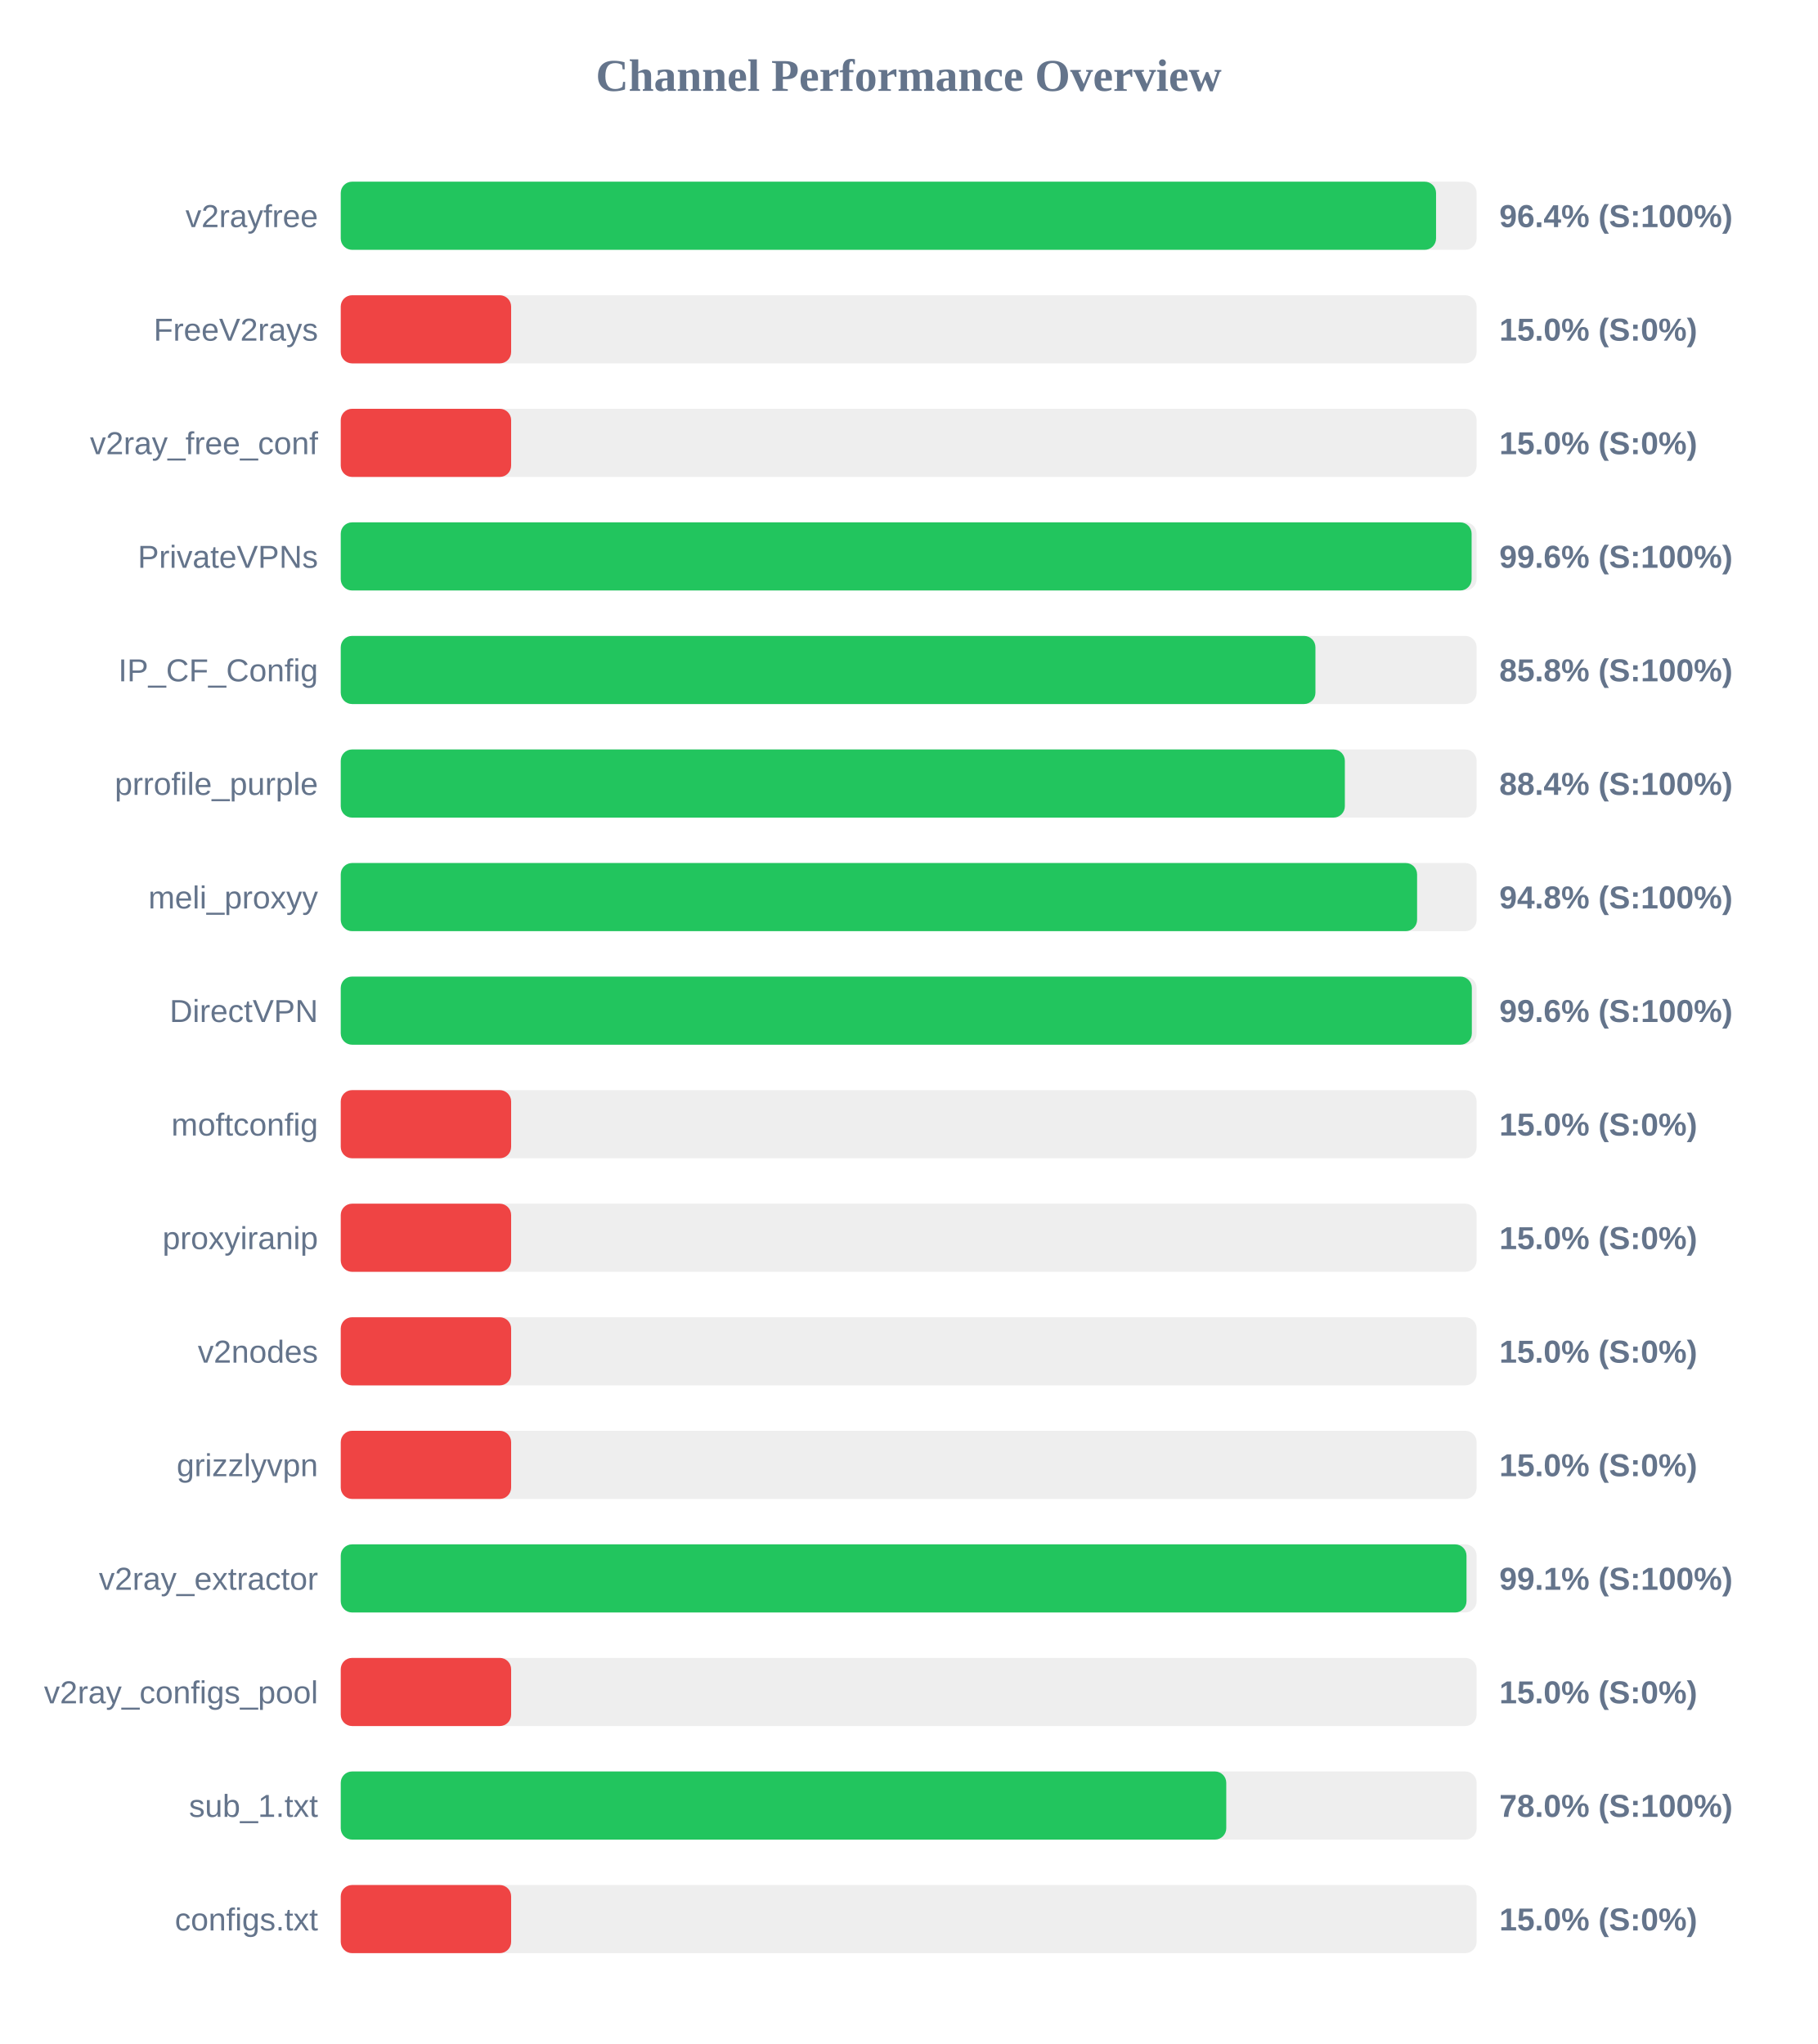
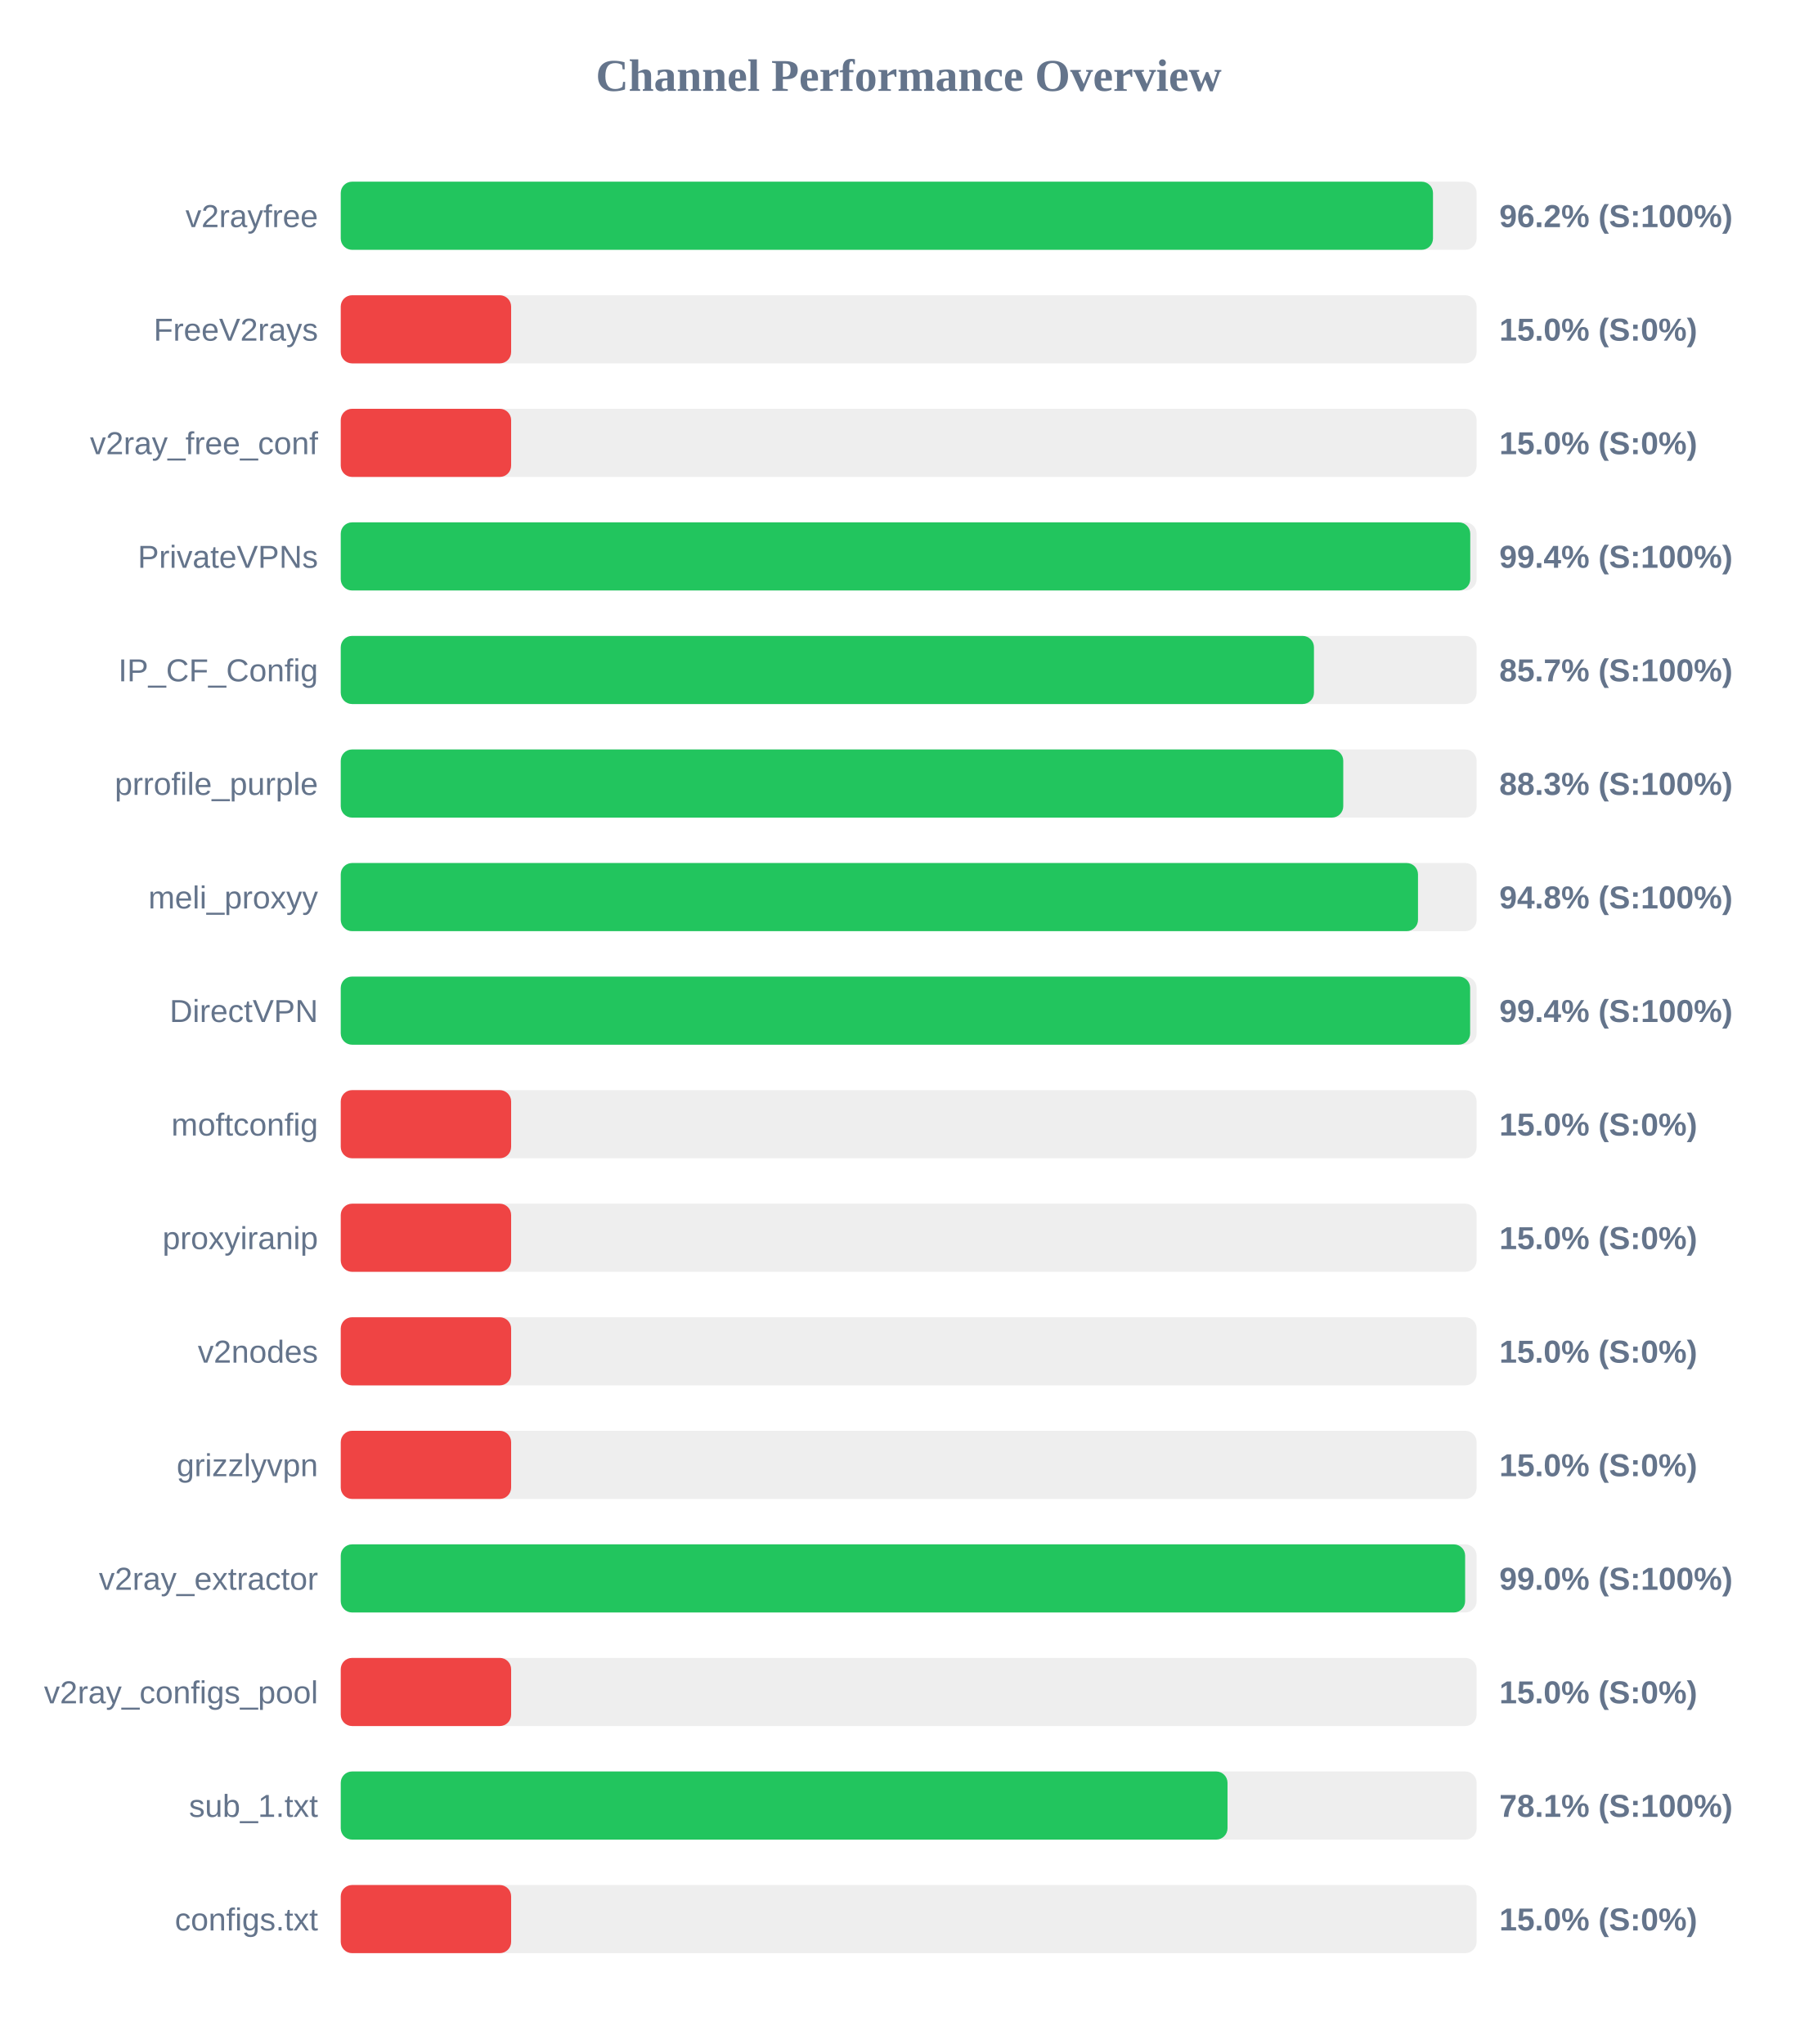
<svg xmlns="http://www.w3.org/2000/svg" width="800" height="900" version="1.1">
  <style>
        .row { font: 14px Arial; fill: #64748b; }
        .score { font: bold 14px Arial; fill: #64748b; }
    </style>
  <text x="400" y="40" text-anchor="middle" font-size="20px" font-weight="bold" fill="#64748b">Channel Performance Overview</text>
  <rect x="150" y="80" width="500" height="30" fill="#eee" rx="5" />
-   <rect x="150" y="80" width="482.15" height="30" fill="#22c55e" rx="5" />
+   <rect x="150" y="80" width="480.8" height="30" fill="#22c55e" rx="5" />
  <text x="140" y="100" text-anchor="end" class="row">v2rayfree</text>
-   <text x="660" y="100" text-anchor="start" class="score">96.4% (S:100%)</text>
+   <text x="660" y="100" text-anchor="start" class="score">96.2% (S:100%)</text>
  <rect x="150" y="130" width="500" height="30" fill="#eee" rx="5" />
  <rect x="150" y="130" width="75.0" height="30" fill="#ef4444" rx="5" />
  <text x="140" y="150" text-anchor="end" class="row">FreeV2rays</text>
  <text x="660" y="150" text-anchor="start" class="score">15.0% (S:0%)</text>
  <rect x="150" y="180" width="500" height="30" fill="#eee" rx="5" />
  <rect x="150" y="180" width="75.0" height="30" fill="#ef4444" rx="5" />
  <text x="140" y="200" text-anchor="end" class="row">v2ray_free_conf</text>
  <text x="660" y="200" text-anchor="start" class="score">15.0% (S:0%)</text>
  <rect x="150" y="230" width="500" height="30" fill="#eee" rx="5" />
-   <rect x="150" y="230" width="497.8" height="30" fill="#22c55e" rx="5" />
+   <rect x="150" y="230" width="497.2" height="30" fill="#22c55e" rx="5" />
  <text x="140" y="250" text-anchor="end" class="row">PrivateVPNs</text>
-   <text x="660" y="250" text-anchor="start" class="score">99.6% (S:100%)</text>
+   <text x="660" y="250" text-anchor="start" class="score">99.4% (S:100%)</text>
  <rect x="150" y="280" width="500" height="30" fill="#eee" rx="5" />
-   <rect x="150" y="280" width="429.05" height="30" fill="#22c55e" rx="5" />
+   <rect x="150" y="280" width="428.4" height="30" fill="#22c55e" rx="5" />
  <text x="140" y="300" text-anchor="end" class="row">IP_CF_Config</text>
-   <text x="660" y="300" text-anchor="start" class="score">85.8% (S:100%)</text>
+   <text x="660" y="300" text-anchor="start" class="score">85.7% (S:100%)</text>
  <rect x="150" y="330" width="500" height="30" fill="#eee" rx="5" />
-   <rect x="150" y="330" width="442.0" height="30" fill="#22c55e" rx="5" />
+   <rect x="150" y="330" width="441.3" height="30" fill="#22c55e" rx="5" />
  <text x="140" y="350" text-anchor="end" class="row">prrofile_purple</text>
-   <text x="660" y="350" text-anchor="start" class="score">88.4% (S:100%)</text>
+   <text x="660" y="350" text-anchor="start" class="score">88.3% (S:100%)</text>
  <rect x="150" y="380" width="500" height="30" fill="#eee" rx="5" />
-   <rect x="150" y="380" width="473.8" height="30" fill="#22c55e" rx="5" />
+   <rect x="150" y="380" width="474.2" height="30" fill="#22c55e" rx="5" />
  <text x="140" y="400" text-anchor="end" class="row">meli_proxyy</text>
  <text x="660" y="400" text-anchor="start" class="score">94.8% (S:100%)</text>
  <rect x="150" y="430" width="500" height="30" fill="#eee" rx="5" />
-   <rect x="150" y="430" width="497.9" height="30" fill="#22c55e" rx="5" />
+   <rect x="150" y="430" width="497.15" height="30" fill="#22c55e" rx="5" />
  <text x="140" y="450" text-anchor="end" class="row">DirectVPN</text>
-   <text x="660" y="450" text-anchor="start" class="score">99.6% (S:100%)</text>
+   <text x="660" y="450" text-anchor="start" class="score">99.4% (S:100%)</text>
  <rect x="150" y="480" width="500" height="30" fill="#eee" rx="5" />
  <rect x="150" y="480" width="75.0" height="30" fill="#ef4444" rx="5" />
  <text x="140" y="500" text-anchor="end" class="row">moftconfig</text>
  <text x="660" y="500" text-anchor="start" class="score">15.0% (S:0%)</text>
  <rect x="150" y="530" width="500" height="30" fill="#eee" rx="5" />
  <rect x="150" y="530" width="75.0" height="30" fill="#ef4444" rx="5" />
  <text x="140" y="550" text-anchor="end" class="row">proxyiranip</text>
  <text x="660" y="550" text-anchor="start" class="score">15.0% (S:0%)</text>
  <rect x="150" y="580" width="500" height="30" fill="#eee" rx="5" />
  <rect x="150" y="580" width="75.0" height="30" fill="#ef4444" rx="5" />
  <text x="140" y="600" text-anchor="end" class="row">v2nodes</text>
  <text x="660" y="600" text-anchor="start" class="score">15.0% (S:0%)</text>
  <rect x="150" y="630" width="500" height="30" fill="#eee" rx="5" />
  <rect x="150" y="630" width="75.0" height="30" fill="#ef4444" rx="5" />
  <text x="140" y="650" text-anchor="end" class="row">grizzlyvpn</text>
  <text x="660" y="650" text-anchor="start" class="score">15.0% (S:0%)</text>
  <rect x="150" y="680" width="500" height="30" fill="#eee" rx="5" />
-   <rect x="150" y="680" width="495.55" height="30" fill="#22c55e" rx="5" />
+   <rect x="150" y="680" width="494.95" height="30" fill="#22c55e" rx="5" />
  <text x="140" y="700" text-anchor="end" class="row">v2ray_extractor</text>
-   <text x="660" y="700" text-anchor="start" class="score">99.1% (S:100%)</text>
+   <text x="660" y="700" text-anchor="start" class="score">99.0% (S:100%)</text>
  <rect x="150" y="730" width="500" height="30" fill="#eee" rx="5" />
  <rect x="150" y="730" width="75.0" height="30" fill="#ef4444" rx="5" />
  <text x="140" y="750" text-anchor="end" class="row">v2ray_configs_pool</text>
  <text x="660" y="750" text-anchor="start" class="score">15.0% (S:0%)</text>
  <rect x="150" y="780" width="500" height="30" fill="#eee" rx="5" />
-   <rect x="150" y="780" width="389.8" height="30" fill="#22c55e" rx="5" />
+   <rect x="150" y="780" width="390.35" height="30" fill="#22c55e" rx="5" />
  <text x="140" y="800" text-anchor="end" class="row">sub_1.txt</text>
-   <text x="660" y="800" text-anchor="start" class="score">78.0% (S:100%)</text>
+   <text x="660" y="800" text-anchor="start" class="score">78.1% (S:100%)</text>
  <rect x="150" y="830" width="500" height="30" fill="#eee" rx="5" />
  <rect x="150" y="830" width="75.0" height="30" fill="#ef4444" rx="5" />
  <text x="140" y="850" text-anchor="end" class="row">configs.txt</text>
  <text x="660" y="850" text-anchor="start" class="score">15.0% (S:0%)</text>
</svg>
